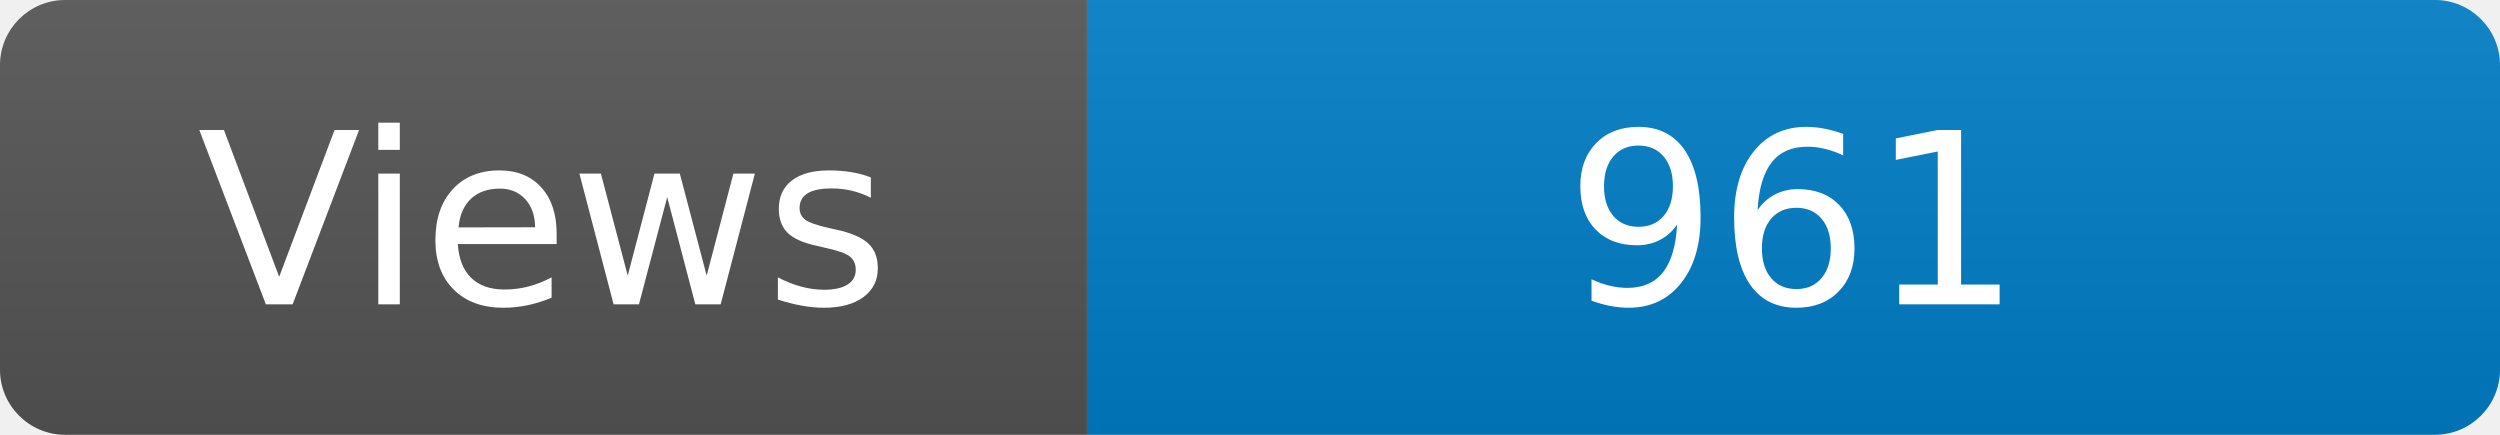
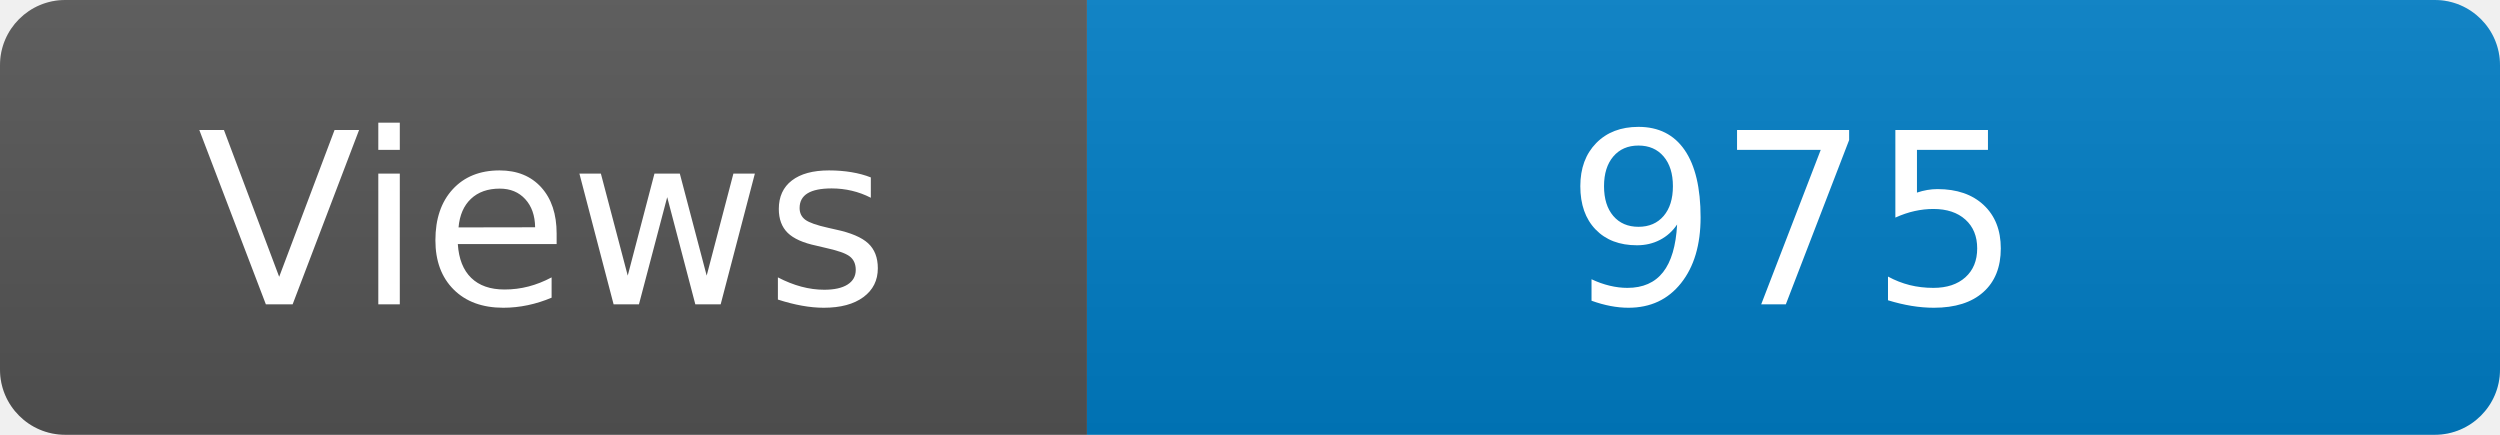
<svg xmlns="http://www.w3.org/2000/svg" width="115" height="20" role="img" aria-label="Maintained?: yes">
  <linearGradient id="s" x2="0" y2="100%">
    <stop offset="0" stop-color="#bbb" stop-opacity=".1" />
    <stop offset="1" stop-opacity=".1" />
  </linearGradient>
  <clipPath id="r">
    <rect width="115" height="20" rx="3" fill="#fff" />
  </clipPath>
  <g clip-path="url(#r)">
    <rect width="50" height="20" fill="#555" />
    <rect x="50" width="160" height="20" fill="#007ec6" />
    <rect width="115" height="20" fill="url(#s)" />
  </g>
  <g fill="#fff" text-anchor="middle" font-family="Verdana,Geneva,DejaVu Sans,sans-serif" font-size="110">
    <text x="250" y="140" transform="scale(.1)" fill="#fff">Views</text>
-     <text x="825" y="140" transform="scale(.1)" fill="#fff">961</text>
+     <text x="825" y="140" transform="scale(.1)" fill="#fff">975</text>
  </g>
</svg>
